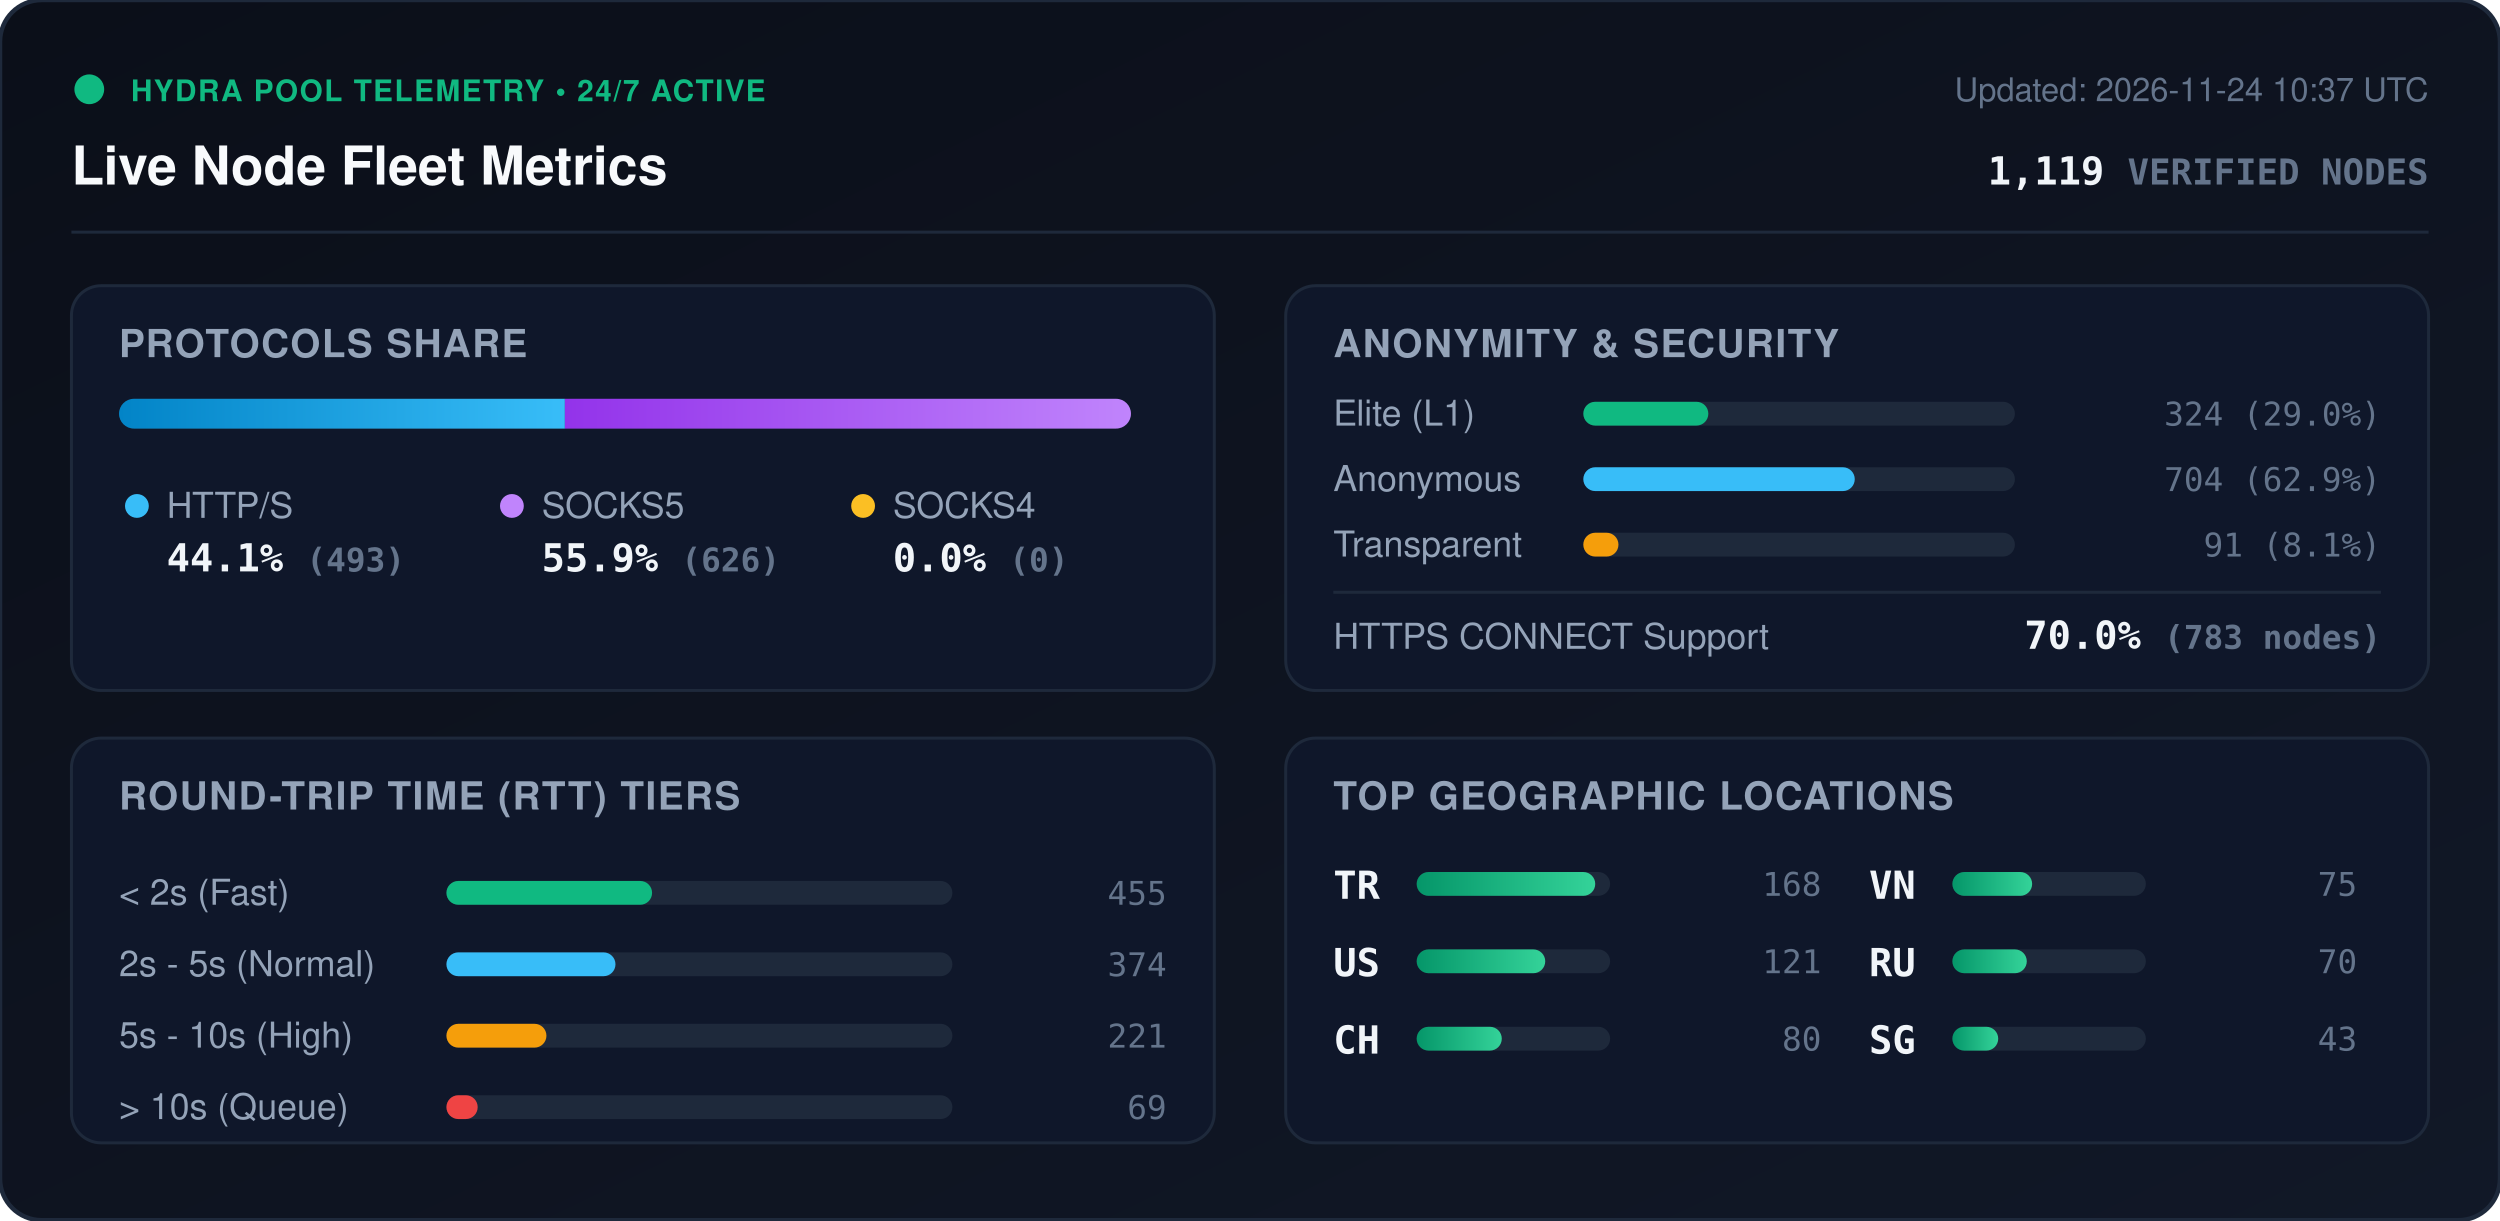
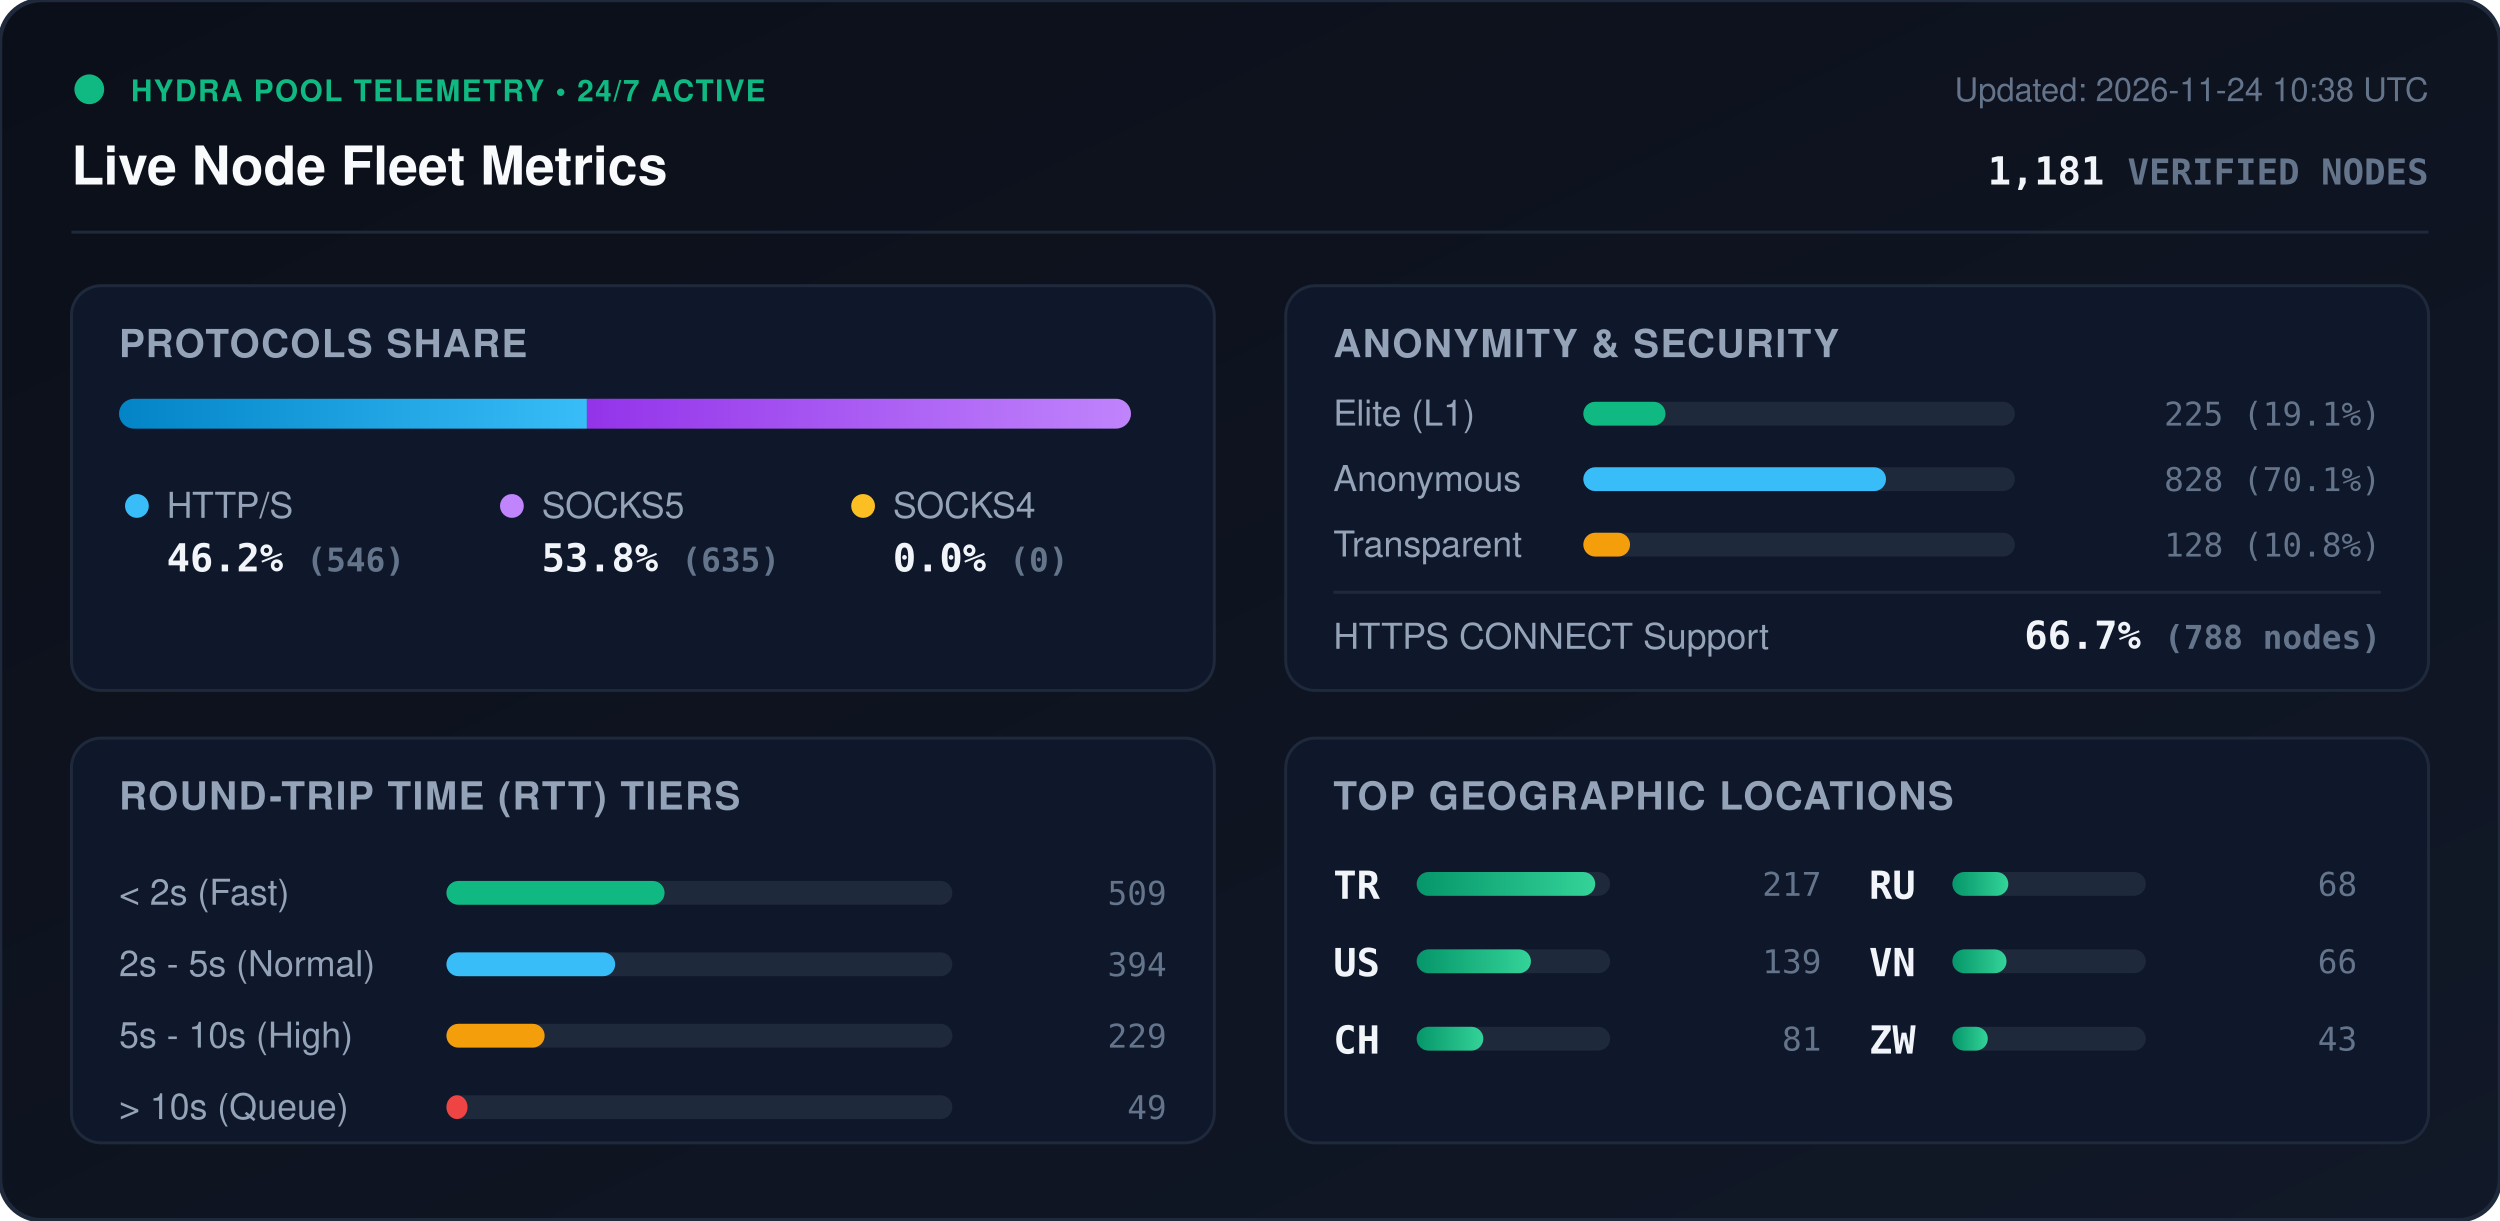
<svg xmlns="http://www.w3.org/2000/svg" viewBox="0 0 840 410" width="840" height="410" style="max-width: 100%; height: auto;">
  <defs>
    <linearGradient id="bg" x1="0%" y1="0%" x2="100%" y2="100%">
      <stop offset="0%" stop-color="#0b0f19" />
      <stop offset="100%" stop-color="#111827" />
    </linearGradient>
    <linearGradient id="bar-http" x1="0%" y1="0%" x2="100%" y2="0%">
      <stop offset="0%" stop-color="#0284c7" />
      <stop offset="100%" stop-color="#38bdf8" />
    </linearGradient>
    <linearGradient id="bar-socks5" x1="0%" y1="0%" x2="100%" y2="0%">
      <stop offset="0%" stop-color="#9333ea" />
      <stop offset="100%" stop-color="#c084fc" />
    </linearGradient>
    <linearGradient id="bar-socks4" x1="0%" y1="0%" x2="100%" y2="0%">
      <stop offset="0%" stop-color="#d97706" />
      <stop offset="100%" stop-color="#fbbf24" />
    </linearGradient>
    <linearGradient id="bar-green" x1="0%" y1="0%" x2="100%" y2="0%">
      <stop offset="0%" stop-color="#059669" />
      <stop offset="100%" stop-color="#34d399" />
    </linearGradient>
    <clipPath id="prog-track-clip">
      <rect width="340.0" height="10" rx="5" />
    </clipPath>
    <style>
      .title { font: 700 18px -apple-system, BlinkMacSystemFont, 'Segoe UI', Helvetica, Arial, sans-serif; fill: #f8fafc; }
      .sub { font: 500 11px -apple-system, BlinkMacSystemFont, 'Segoe UI', Helvetica, Arial, sans-serif; fill: #64748b; }
      .section-hdr { font: 600 13px -apple-system, BlinkMacSystemFont, 'Segoe UI', Helvetica, Arial, sans-serif; fill: #94a3b8; letter-spacing: 0.5px; }
      .metric-val { font: 700 13px -apple-system, BlinkMacSystemFont, 'Segoe UI', Helvetica, Arial, sans-serif; fill: #f1f5f9; }
      .metric-lbl { font: 500 12px -apple-system, BlinkMacSystemFont, 'Segoe UI', Helvetica, Arial, sans-serif; fill: #94a3b8; }
      .badge-txt { font: 700 10px -apple-system, BlinkMacSystemFont, 'Segoe UI', Helvetica, Arial, sans-serif; fill: #10b981; letter-spacing: 0.5px; }
      .mono { font-family: ui-monospace, SFMono-Regular, Menlo, Monaco, Consolas, monospace; }
      .pulse { animation: beacon 2s infinite ease-in-out; }
      @keyframes beacon { 0%, 100% { opacity: 1; } 50% { opacity: 0.35; } }
    </style>
  </defs>
  <rect width="840" height="410" rx="14" fill="url(#bg)" stroke="#1e293b" stroke-width="1.5" />
  <g transform="translate(24, 24)">
    <circle cx="6" cy="6" r="5" fill="#10b981" class="pulse" />
    <text x="20" y="10" class="badge-txt">HYDRA POOL TELEMETRY • 24/7 ACTIVE</text>
    <text x="0" y="38" class="title">Live Node Fleet Metrics</text>
-     <text x="792" y="10" text-anchor="end" class="sub">Updated: 2026-11-24 10:37 UTC</text>
-     <text x="792" y="38" text-anchor="end" class="metric-val mono" fill="#38bdf8">1,119 <tspan font-size="12" fill="#64748b">VERIFIED NODES</tspan>
+     <text x="792" y="10" text-anchor="end" class="sub">Updated: 2026-11-24 10:38 UTC</text>
+     <text x="792" y="38" text-anchor="end" class="metric-val mono" fill="#38bdf8">1,181 <tspan font-size="12" fill="#64748b">VERIFIED NODES</tspan>
    </text>
  </g>
  <line x1="24" y1="78" x2="816" y2="78" stroke="#1e293b" stroke-width="1" />
  <g transform="translate(24, 96)">
    <rect width="384" height="136" rx="10" fill="#0f172a" stroke="#1e293b" />
    <text x="16" y="24" class="section-hdr">PROTOCOLS SHARE</text>
    <g transform="translate(16, 38)">
      <rect width="340.0" height="10" rx="5" fill="#1e293b" />
      <g clip-path="url(#prog-track-clip)">
-         <rect x="0" width="149.8" height="10" fill="url(#bar-http)" />
-         <rect x="149.8" width="190.2" height="10" fill="url(#bar-socks5)" />
+         <rect x="0" width="157.2" height="10" fill="url(#bar-http)" />
+         <rect x="157.2" width="182.8" height="10" fill="url(#bar-socks5)" />
        <rect x="340.0" width="0.0" height="10" fill="url(#bar-socks4)" />
      </g>
    </g>
    <g transform="translate(16, 68)">
      <circle cx="6" cy="6" r="4" fill="#38bdf8" />
      <text x="16" y="10" class="metric-lbl">HTTP/S</text>
-       <text x="16" y="28" class="metric-val mono">44.1% <tspan font-size="11" fill="#64748b">(493)</tspan>
+       <text x="16" y="28" class="metric-val mono">46.2% <tspan font-size="11" fill="#64748b">(546)</tspan>
      </text>
      <circle cx="132" cy="6" r="4" fill="#c084fc" />
      <text x="142" y="10" class="metric-lbl">SOCKS5</text>
-       <text x="142" y="28" class="metric-val mono">55.9% <tspan font-size="11" fill="#64748b">(626)</tspan>
+       <text x="142" y="28" class="metric-val mono">53.8% <tspan font-size="11" fill="#64748b">(635)</tspan>
      </text>
      <circle cx="250" cy="6" r="4" fill="#fbbf24" />
      <text x="260" y="10" class="metric-lbl">SOCKS4</text>
      <text x="260" y="28" class="metric-val mono">0.0% <tspan font-size="11" fill="#64748b">(0)</tspan>
      </text>
    </g>
  </g>
  <g transform="translate(432, 96)">
    <rect width="384" height="136" rx="10" fill="#0f172a" stroke="#1e293b" />
    <text x="16" y="24" class="section-hdr">ANONYMITY &amp; SECURITY</text>
    <text x="16" y="47" class="metric-lbl">Elite (L1)</text>
    <rect x="100" y="39" width="145.0" height="8" rx="4" fill="#1e293b" />
-     <rect x="100" y="39" width="42.0" height="8" rx="4" fill="#10b981" />
-     <text x="368" y="47" text-anchor="end" class="mono sub" fill="#e2e8f0">324 (29.0%)</text>
+     <rect x="100" y="39" width="27.6" height="8" rx="4" fill="#10b981" />
+     <text x="368" y="47" text-anchor="end" class="mono sub" fill="#e2e8f0">225 (19.1%)</text>
    <text x="16" y="69" class="metric-lbl">Anonymous</text>
    <rect x="100" y="61" width="145.0" height="8" rx="4" fill="#1e293b" />
-     <rect x="100" y="61" width="91.2" height="8" rx="4" fill="#38bdf8" />
-     <text x="368" y="69" text-anchor="end" class="mono sub" fill="#e2e8f0">704 (62.9%)</text>
+     <rect x="100" y="61" width="101.7" height="8" rx="4" fill="#38bdf8" />
+     <text x="368" y="69" text-anchor="end" class="mono sub" fill="#e2e8f0">828 (70.1%)</text>
    <text x="16" y="91" class="metric-lbl">Transparent</text>
    <rect x="100" y="83" width="145.0" height="8" rx="4" fill="#1e293b" />
-     <rect x="100" y="83" width="11.8" height="8" rx="4" fill="#f59e0b" />
-     <text x="368" y="91" text-anchor="end" class="mono sub" fill="#e2e8f0">91 (8.1%)</text>
+     <rect x="100" y="83" width="15.7" height="8" rx="4" fill="#f59e0b" />
+     <text x="368" y="91" text-anchor="end" class="mono sub" fill="#e2e8f0">128 (10.8%)</text>
    <line x1="16" y1="103" x2="368" y2="103" stroke="#1e293b" stroke-width="1" />
    <text x="16" y="122" class="metric-lbl">HTTPS CONNECT Support</text>
-     <text x="368" y="122" text-anchor="end" class="metric-val mono" fill="#34d399">70.0% <tspan font-size="11" fill="#64748b">(783 nodes)</tspan>
+     <text x="368" y="122" text-anchor="end" class="metric-val mono" fill="#34d399">66.7% <tspan font-size="11" fill="#64748b">(788 nodes)</tspan>
    </text>
  </g>
  <g transform="translate(24, 248)">
    <rect width="384" height="136" rx="10" fill="#0f172a" stroke="#1e293b" />
    <text x="16" y="24" class="section-hdr">ROUND-TRIP TIME (RTT) TIERS</text>
    <g transform="translate(16, 42)">
      <text x="0" y="14" class="metric-lbl">&lt; 2s (Fast)</text>
      <rect x="110" y="6" width="170" height="8" rx="4" fill="#1e293b" />
-       <rect x="110" y="6" width="69.1" height="8" rx="4" fill="#10b981" />
-       <text x="352" y="14" text-anchor="end" class="mono sub">455</text>
+       <rect x="110" y="6" width="73.3" height="8" rx="4" fill="#10b981" />
+       <text x="352" y="14" text-anchor="end" class="mono sub">509</text>
      <text x="0" y="38" class="metric-lbl">2s - 5s (Normal)</text>
      <rect x="110" y="30" width="170" height="8" rx="4" fill="#1e293b" />
-       <rect x="110" y="30" width="56.8" height="8" rx="4" fill="#38bdf8" />
-       <text x="352" y="38" text-anchor="end" class="mono sub">374</text>
+       <rect x="110" y="30" width="56.7" height="8" rx="4" fill="#38bdf8" />
+       <text x="352" y="38" text-anchor="end" class="mono sub">394</text>
      <text x="0" y="62" class="metric-lbl">5s - 10s (High)</text>
      <rect x="110" y="54" width="170" height="8" rx="4" fill="#1e293b" />
-       <rect x="110" y="54" width="33.6" height="8" rx="4" fill="#f59e0b" />
-       <text x="352" y="62" text-anchor="end" class="mono sub">221</text>
+       <rect x="110" y="54" width="33.0" height="8" rx="4" fill="#f59e0b" />
+       <text x="352" y="62" text-anchor="end" class="mono sub">229</text>
      <text x="0" y="86" class="metric-lbl">&gt; 10s (Queue)</text>
      <rect x="110" y="78" width="170" height="8" rx="4" fill="#1e293b" />
-       <rect x="110" y="78" width="10.5" height="8" rx="4" fill="#ef4444" />
-       <text x="352" y="86" text-anchor="end" class="mono sub">69</text>
+       <rect x="110" y="78" width="7.1" height="8" rx="4" fill="#ef4444" />
+       <text x="352" y="86" text-anchor="end" class="mono sub">49</text>
    </g>
  </g>
  <g transform="translate(432, 248)">
    <rect width="384" height="136" rx="10" fill="#0f172a" stroke="#1e293b" />
    <text x="16" y="24" class="section-hdr">TOP GEOGRAPHIC LOCATIONS</text>
    <g transform="translate(16, 42)">
      <g transform="translate(0, 0)">
        <text x="0" y="12" class="mono metric-val" font-size="12">TR</text>
        <rect x="28" y="3" width="65" height="8" rx="4" fill="#1e293b" />
        <rect x="28" y="3" width="60.0" height="8" rx="4" fill="url(#bar-green)" />
-         <text x="164" y="11" text-anchor="end" class="mono sub">168</text>
+         <text x="164" y="11" text-anchor="end" class="mono sub">217</text>
      </g>
      <g transform="translate(0, 26)">
        <text x="0" y="12" class="mono metric-val" font-size="12">US</text>
        <rect x="28" y="3" width="65" height="8" rx="4" fill="#1e293b" />
-         <rect x="28" y="3" width="43.2" height="8" rx="4" fill="url(#bar-green)" />
-         <text x="164" y="11" text-anchor="end" class="mono sub">121</text>
+         <rect x="28" y="3" width="38.4" height="8" rx="4" fill="url(#bar-green)" />
+         <text x="164" y="11" text-anchor="end" class="mono sub">139</text>
      </g>
      <g transform="translate(0, 52)">
        <text x="0" y="12" class="mono metric-val" font-size="12">CH</text>
        <rect x="28" y="3" width="65" height="8" rx="4" fill="#1e293b" />
-         <rect x="28" y="3" width="28.6" height="8" rx="4" fill="url(#bar-green)" />
-         <text x="164" y="11" text-anchor="end" class="mono sub">80</text>
+         <rect x="28" y="3" width="22.4" height="8" rx="4" fill="url(#bar-green)" />
+         <text x="164" y="11" text-anchor="end" class="mono sub">81</text>
      </g>
      <g transform="translate(180, 0)">
+         <text x="0" y="12" class="mono metric-val" font-size="12">RU</text>
+         <rect x="28" y="3" width="65" height="8" rx="4" fill="#1e293b" />
+         <rect x="28" y="3" width="18.8" height="8" rx="4" fill="url(#bar-green)" />
+         <text x="164" y="11" text-anchor="end" class="mono sub">68</text>
+       </g>
+       <g transform="translate(180, 26)">
        <text x="0" y="12" class="mono metric-val" font-size="12">VN</text>
        <rect x="28" y="3" width="65" height="8" rx="4" fill="#1e293b" />
-         <rect x="28" y="3" width="26.8" height="8" rx="4" fill="url(#bar-green)" />
-         <text x="164" y="11" text-anchor="end" class="mono sub">75</text>
-       </g>
-       <g transform="translate(180, 26)">
-         <text x="0" y="12" class="mono metric-val" font-size="12">RU</text>
-         <rect x="28" y="3" width="65" height="8" rx="4" fill="#1e293b" />
-         <rect x="28" y="3" width="25.0" height="8" rx="4" fill="url(#bar-green)" />
-         <text x="164" y="11" text-anchor="end" class="mono sub">70</text>
+         <rect x="28" y="3" width="18.2" height="8" rx="4" fill="url(#bar-green)" />
+         <text x="164" y="11" text-anchor="end" class="mono sub">66</text>
      </g>
      <g transform="translate(180, 52)">
-         <text x="0" y="12" class="mono metric-val" font-size="12">SG</text>
+         <text x="0" y="12" class="mono metric-val" font-size="12">ZW</text>
        <rect x="28" y="3" width="65" height="8" rx="4" fill="#1e293b" />
-         <rect x="28" y="3" width="15.4" height="8" rx="4" fill="url(#bar-green)" />
+         <rect x="28" y="3" width="11.9" height="8" rx="4" fill="url(#bar-green)" />
        <text x="164" y="11" text-anchor="end" class="mono sub">43</text>
      </g>
    </g>
  </g>
</svg>
